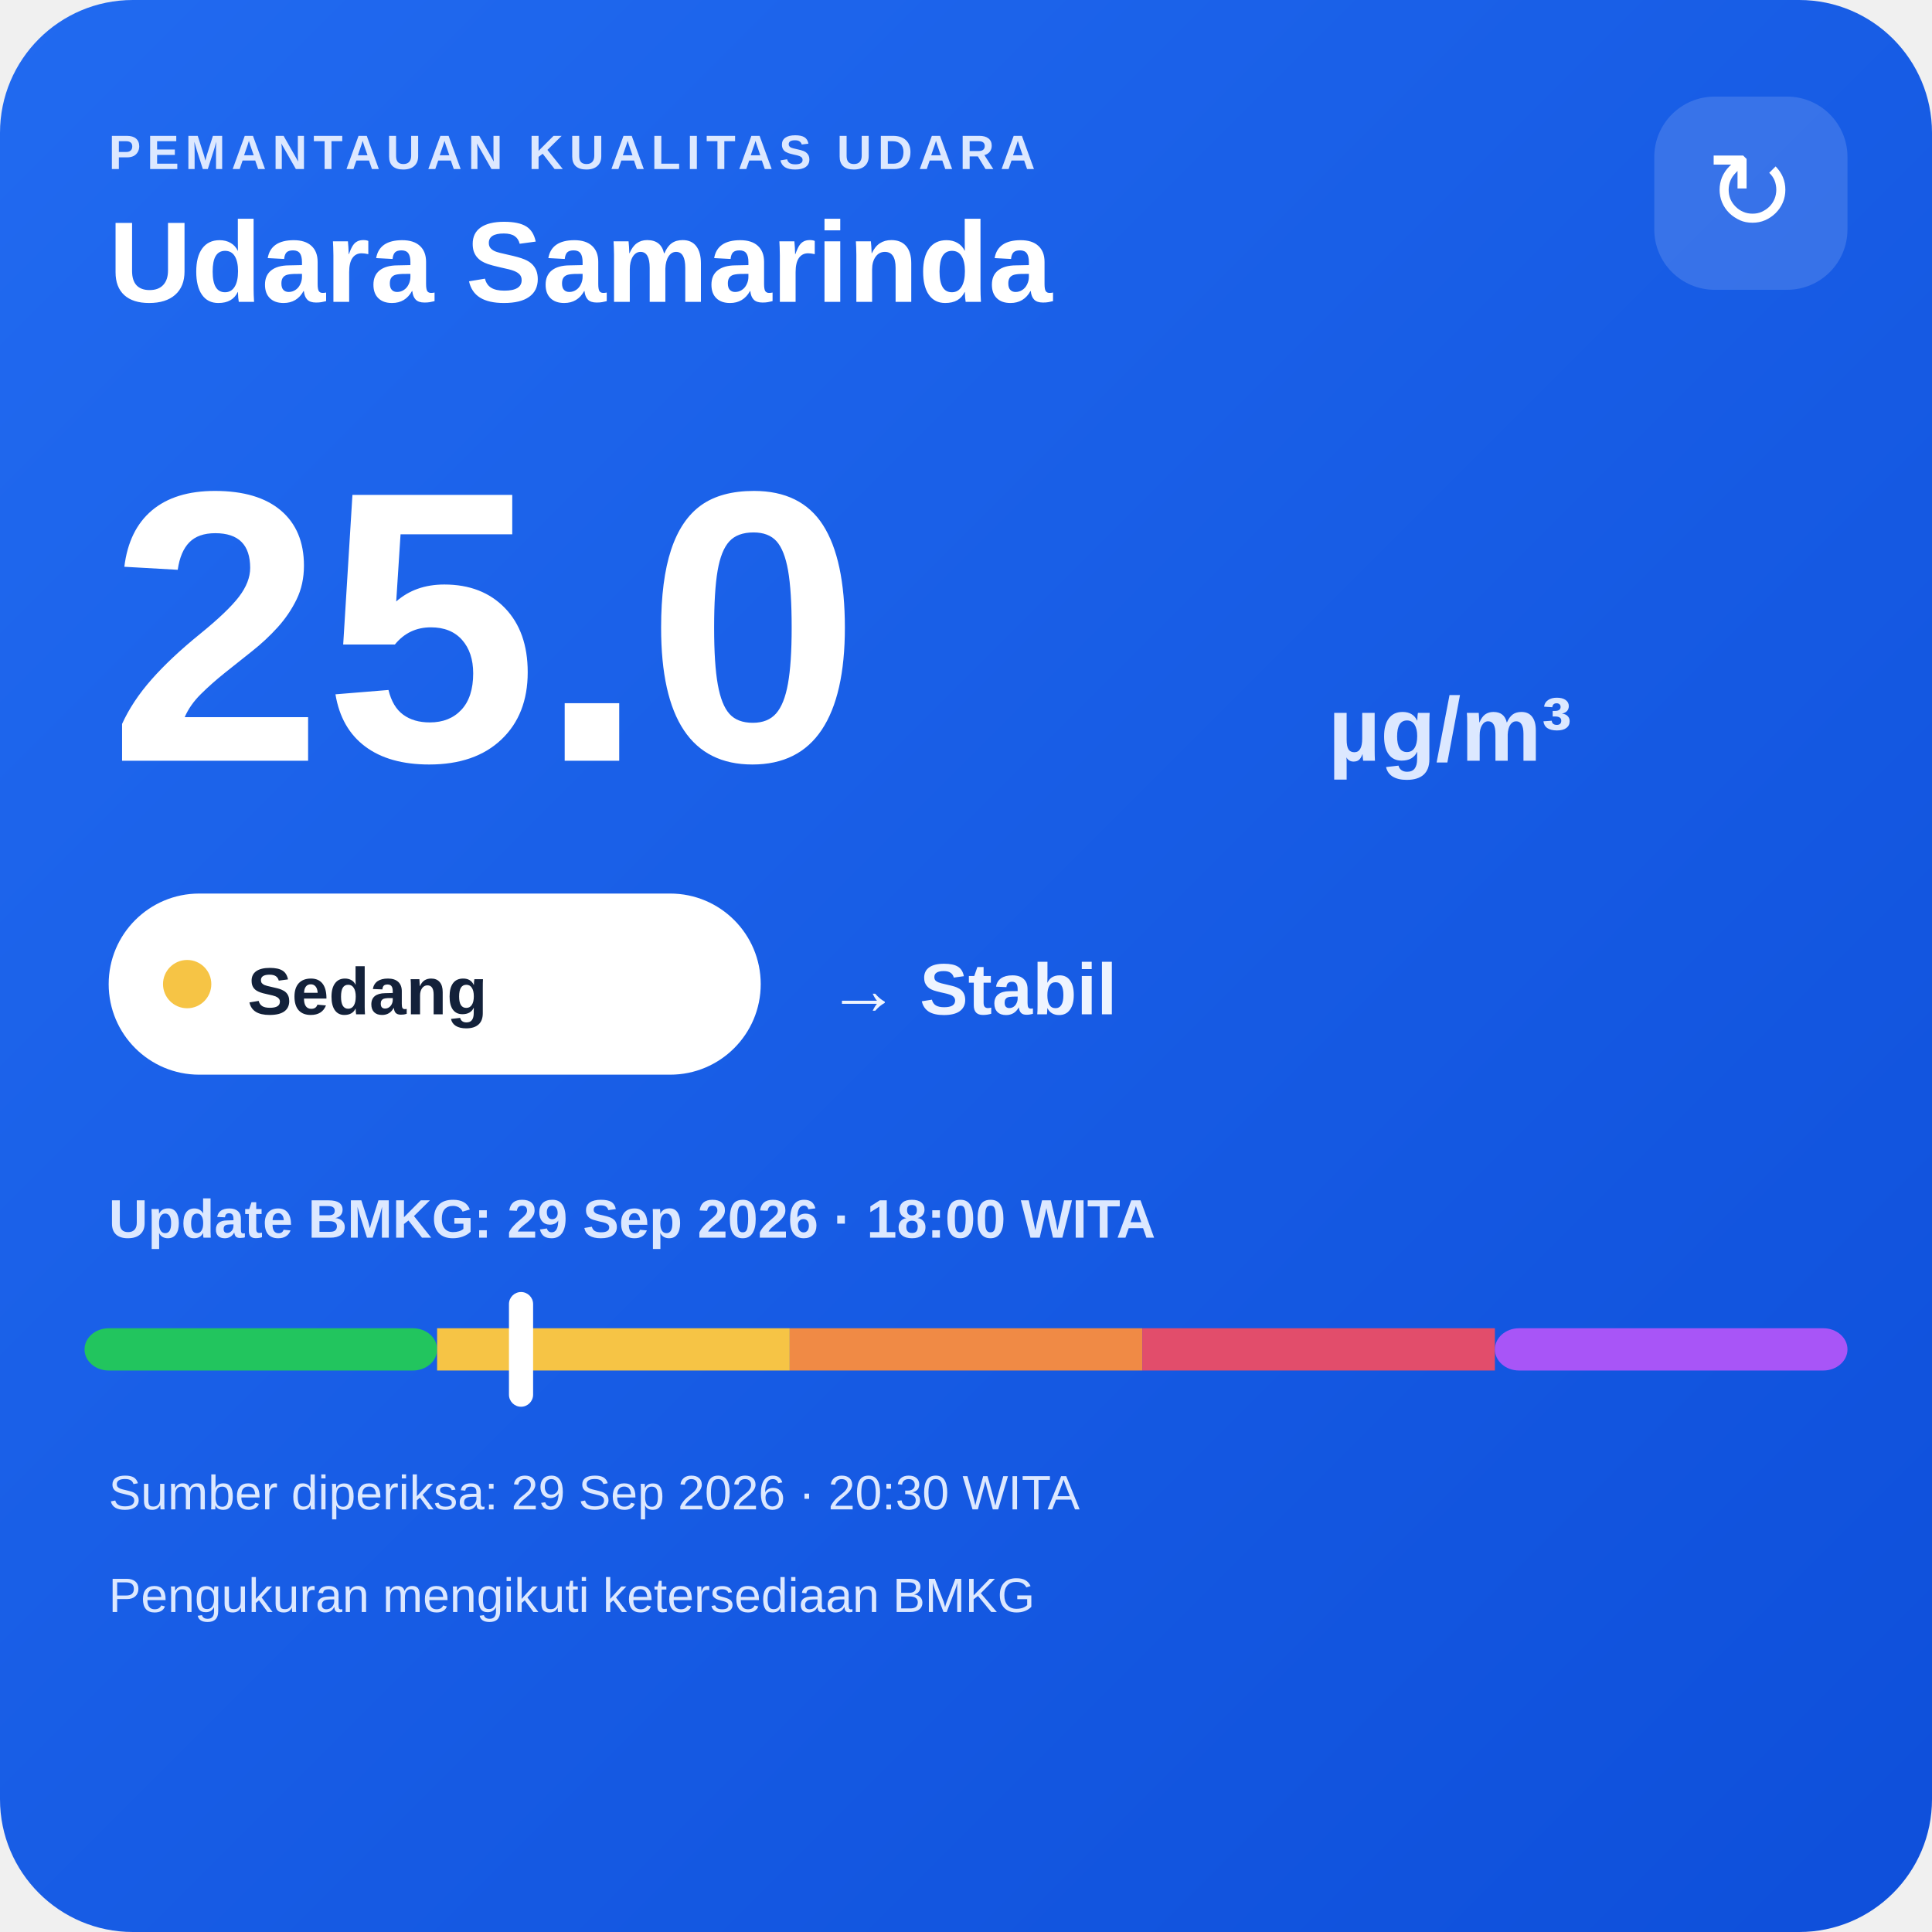
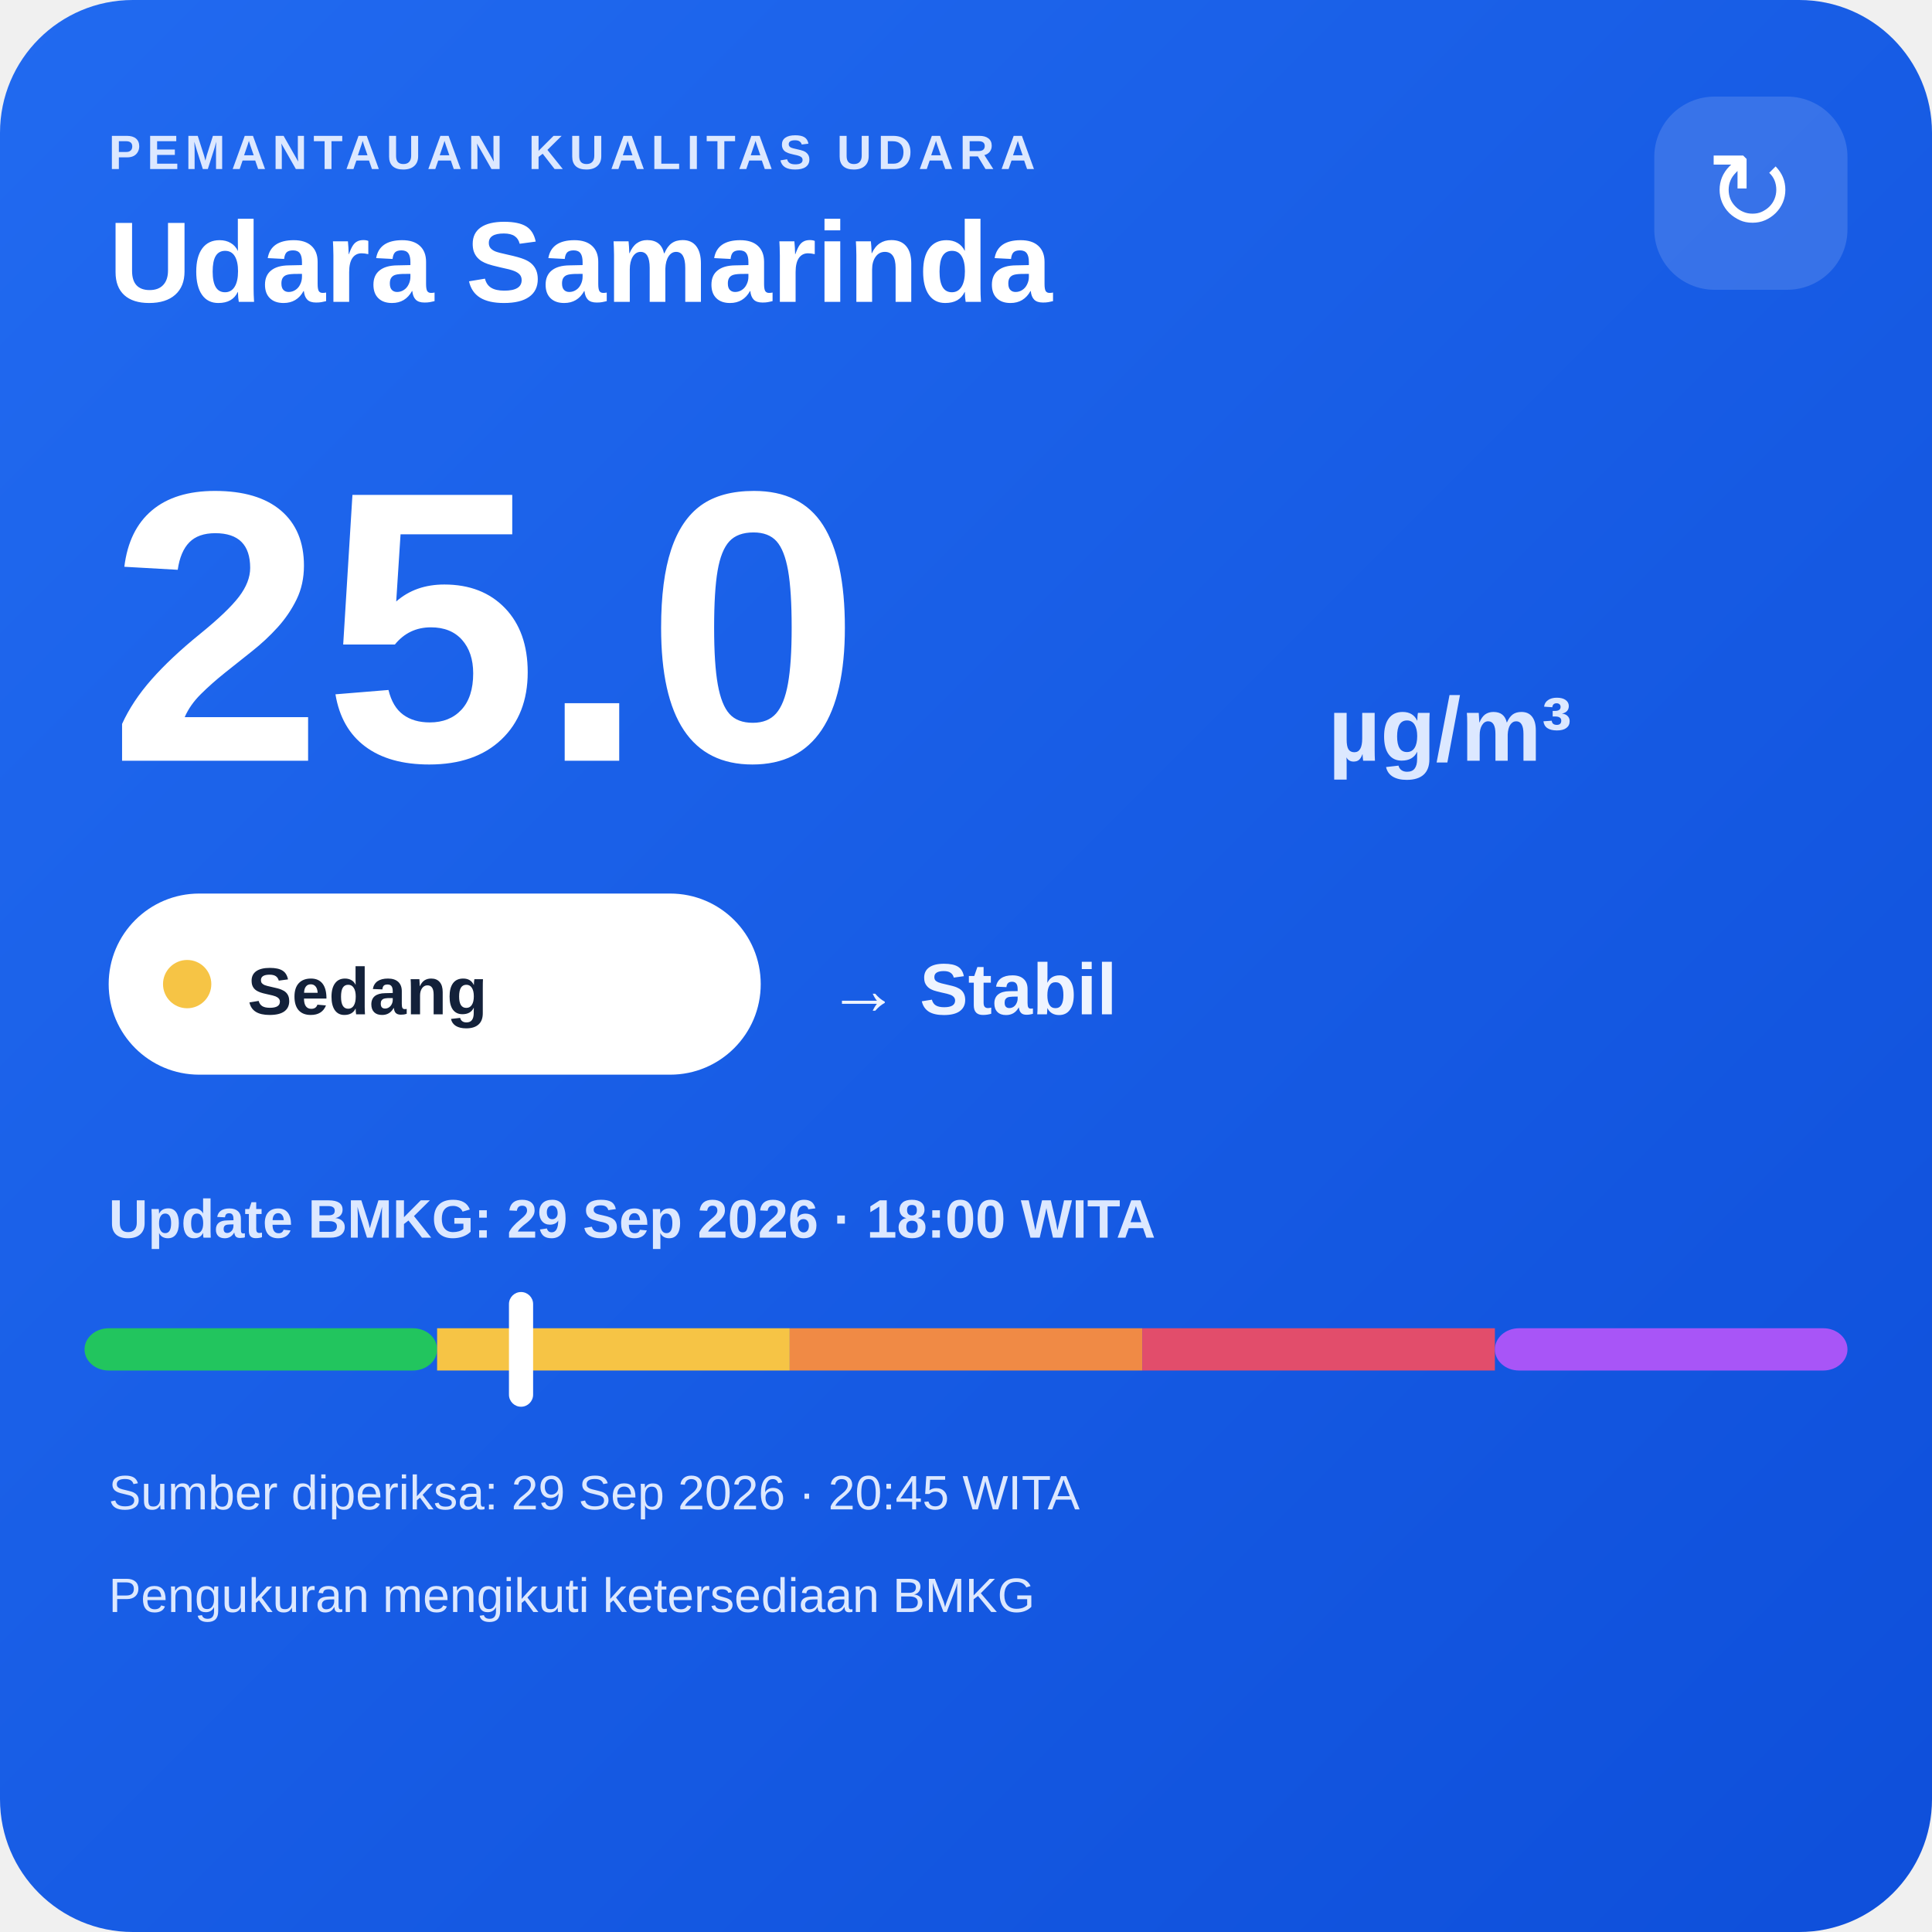
<svg xmlns="http://www.w3.org/2000/svg" width="320" height="320" viewBox="0 0 320 320">
  <defs>
    <linearGradient id="bg" x1="0" y1="0" x2="1" y2="1">
      <stop offset="0" stop-color="#216af0" />
      <stop offset="1" stop-color="#0e4fda" />
    </linearGradient>
  </defs>
  <rect width="320" height="320" rx="22" fill="url(#bg)" />
  <text x="18" y="28" fill="#dce8ff" font-family="Arial,sans-serif" font-size="8" font-weight="700" letter-spacing="1">PEMANTAUAN KUALITAS UDARA</text>
  <text x="18" y="50" fill="#ffffff" font-family="Arial,sans-serif" font-size="19" font-weight="700">Udara Samarinda</text>
  <rect x="274" y="16" width="32" height="32" rx="10" fill="#ffffff" fill-opacity=".14" />
  <text x="290" y="38" text-anchor="middle" fill="#ffffff" font-family="Arial,sans-serif" font-size="18">↻</text>
  <text x="18" y="126" fill="#ffffff" font-family="Arial,sans-serif" font-size="64" font-weight="800">25.0</text>
  <text x="220" y="126" fill="#dce8ff" font-family="Arial,sans-serif" font-size="15" font-weight="700">µg/m³</text>
  <rect x="18" y="148" width="108" height="30" rx="15" fill="#ffffff" />
  <circle cx="31" cy="163" r="4" fill="#f6c445" />
  <text x="41" y="168" fill="#13213a" font-family="Arial,sans-serif" font-size="11" font-weight="700">Sedang</text>
  <text x="137" y="168" fill="#eef4ff" font-family="Arial,sans-serif" font-size="12" font-weight="700">→ Stabil</text>
  <text x="18" y="205" fill="#dce8ff" font-family="Arial,sans-serif" font-size="9" font-weight="700">Update BMKG: 29 Sep 2026 · 18:00 WITA</text>
  <rect x="14" y="220" width="58.4" height="7" rx="4" fill="#22c55e" />
  <rect x="72.4" y="220" width="58.4" height="7" fill="#f6c445" />
  <rect x="130.8" y="220" width="58.4" height="7" fill="#f08a45" />
  <rect x="189.2" y="220" width="58.4" height="7" fill="#e24d6b" />
  <rect x="247.6" y="220" width="58.4" height="7" rx="4" fill="#a855f7" />
  <rect x="84.3" y="214" width="4" height="19" rx="2" fill="#ffffff" />
-   <text x="18" y="250" fill="#dce8ff" font-family="Arial,sans-serif" font-size="8">Sumber diperiksa: 29 Sep 2026 · 20:30 WITA</text>
+   <text x="18" y="250" fill="#dce8ff" font-family="Arial,sans-serif" font-size="8">Sumber diperiksa: 29 Sep 2026 · 20:45 WITA</text>
  <text x="18" y="267" fill="#dce8ff" font-family="Arial,sans-serif" font-size="8">Pengukuran mengikuti ketersediaan BMKG</text>
</svg>
